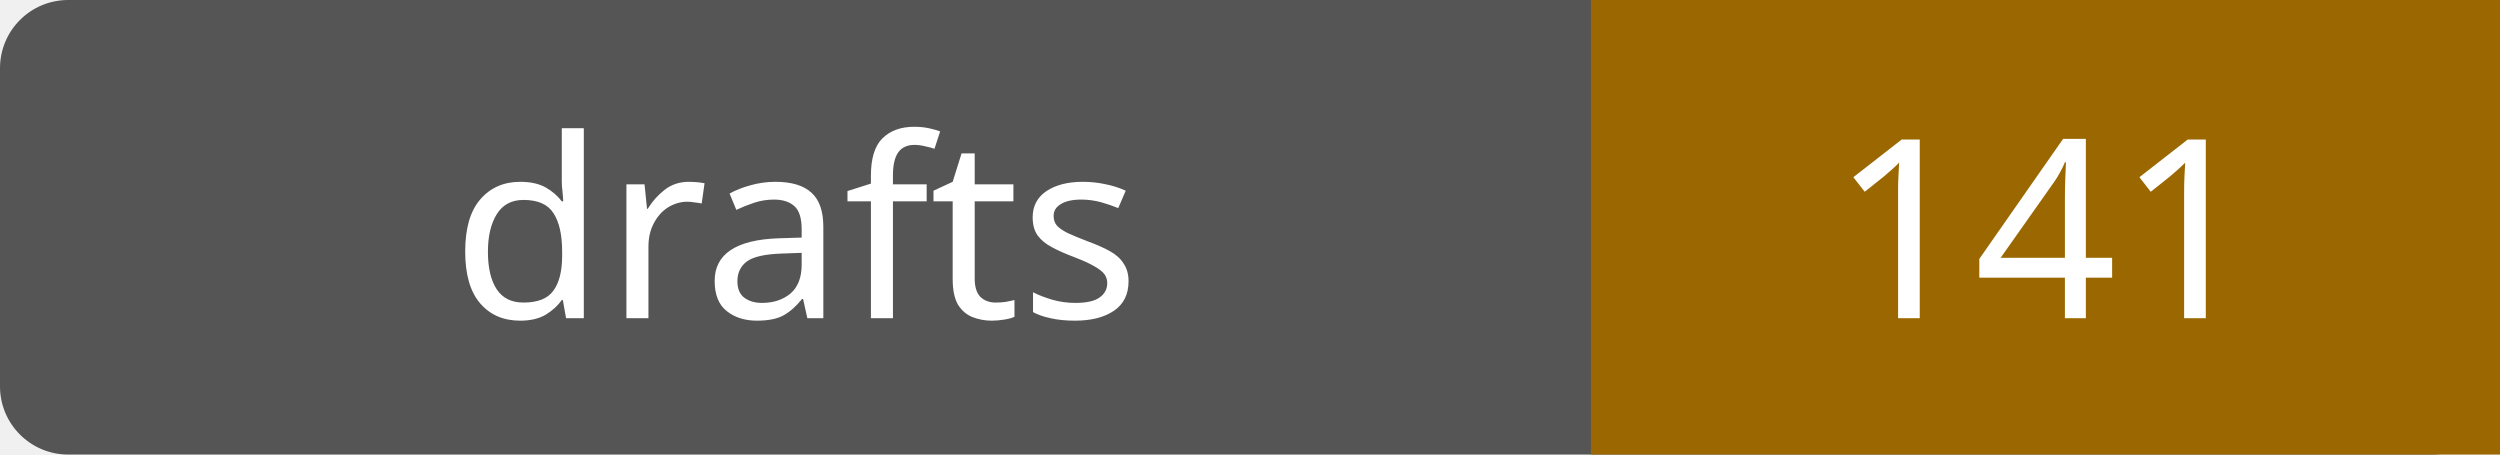
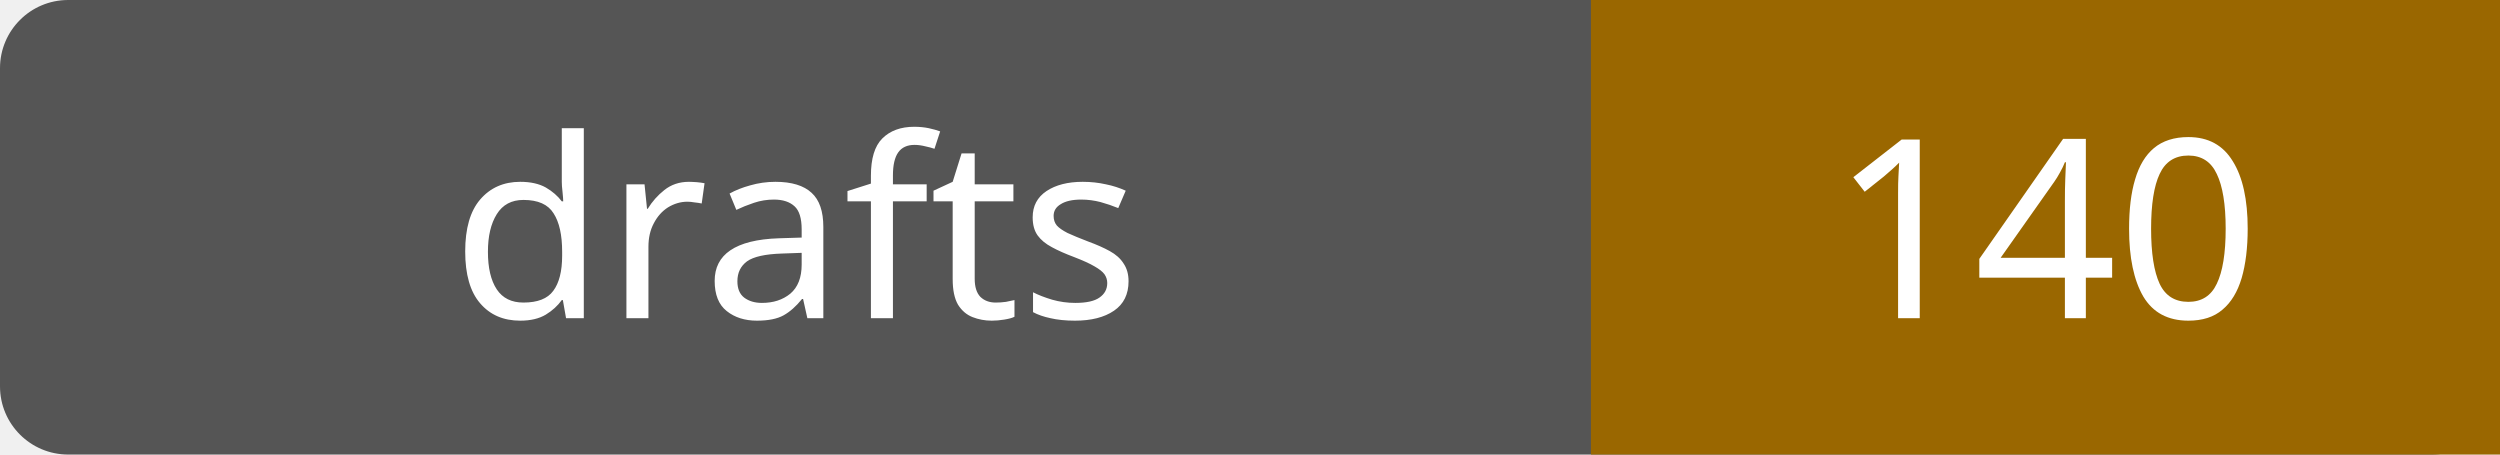
- <svg xmlns="http://www.w3.org/2000/svg" width="110" height="20" role="img" aria-label="drafts: 141">
+ <svg xmlns="http://www.w3.org/2000/svg" width="110" height="20" role="img" aria-label="drafts: 140">
  <rect width="110" height="20" rx="3" fill="#555" />
  <path fill="#9a6700" d="M70 0h40v20H70z" />
  <g fill="#fff" text-anchor="middle" font-family="Verdana,sans-serif" font-size="11">
    <text x="35.0" y="14">drafts</text>
-     <text x="90.0" y="14">141</text>
+     <text x="90.0" y="14">140</text>
  </g>
</svg>
